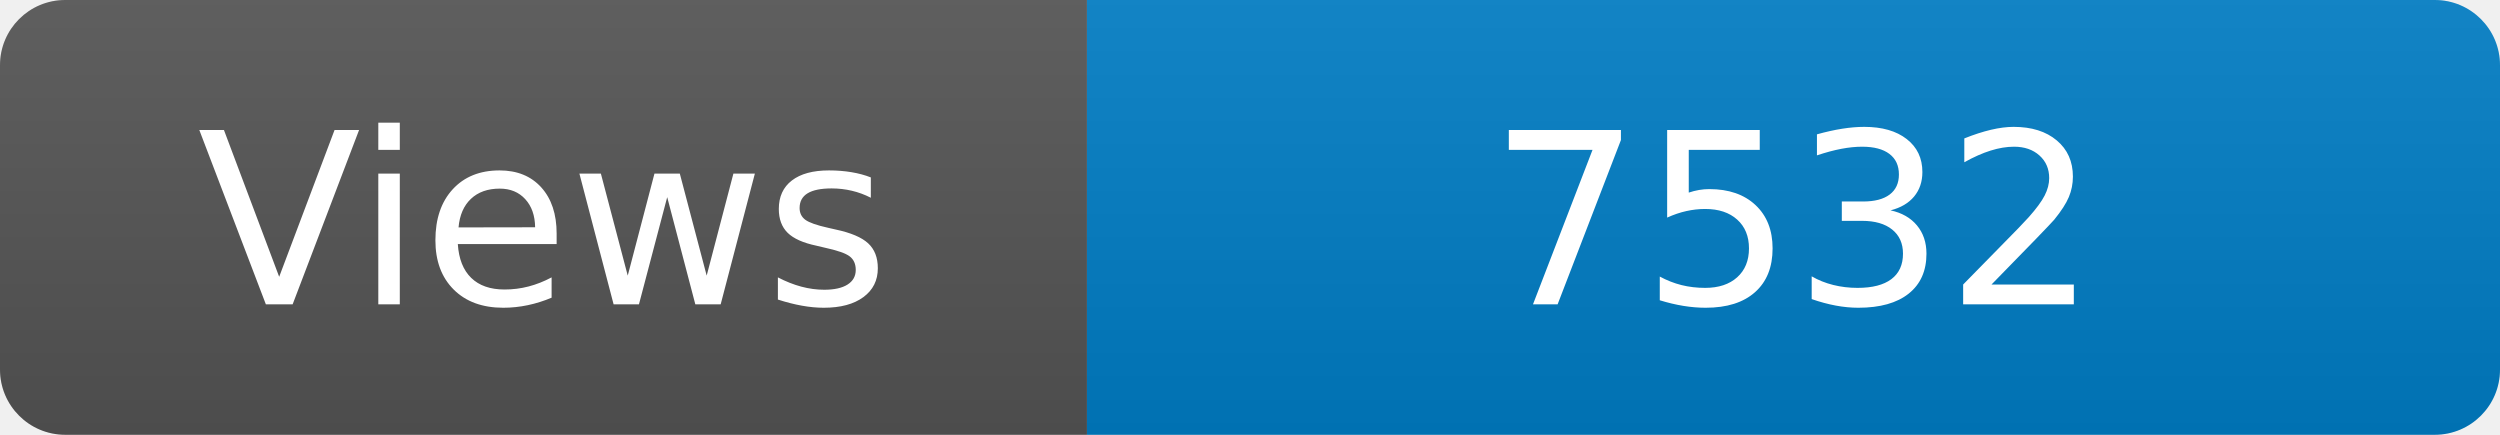
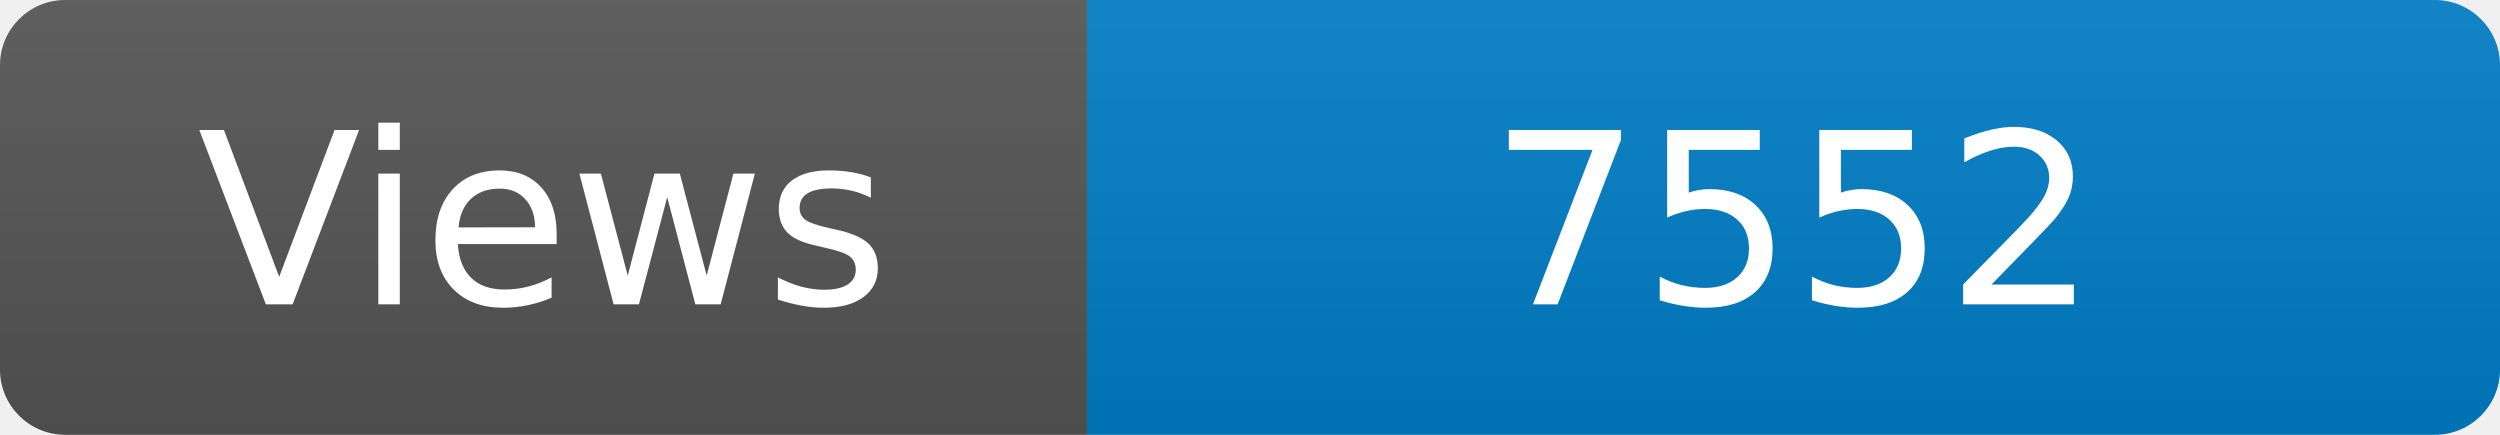
<svg xmlns="http://www.w3.org/2000/svg" width="115" height="20" role="img" aria-label="Maintained?: yes">
  <linearGradient id="s" x2="0" y2="100%">
    <stop offset="0" stop-color="#bbb" stop-opacity=".1" />
    <stop offset="1" stop-opacity=".1" />
  </linearGradient>
  <clipPath id="r">
    <rect width="115" height="20" rx="3" fill="#fff" />
  </clipPath>
  <g clip-path="url(#r)">
    <rect width="50" height="20" fill="#555" />
    <rect x="50" width="160" height="20" fill="#007ec6" />
    <rect width="115" height="20" fill="url(#s)" />
  </g>
  <g fill="#fff" text-anchor="middle" font-family="Verdana,Geneva,DejaVu Sans,sans-serif" font-size="110">
    <text x="250" y="140" transform="scale(.1)" fill="#fff">Views</text>
-     <text x="825" y="140" transform="scale(.1)" fill="#fff">7532</text>
+     <text x="825" y="140" transform="scale(.1)" fill="#fff">7552</text>
  </g>
</svg>
